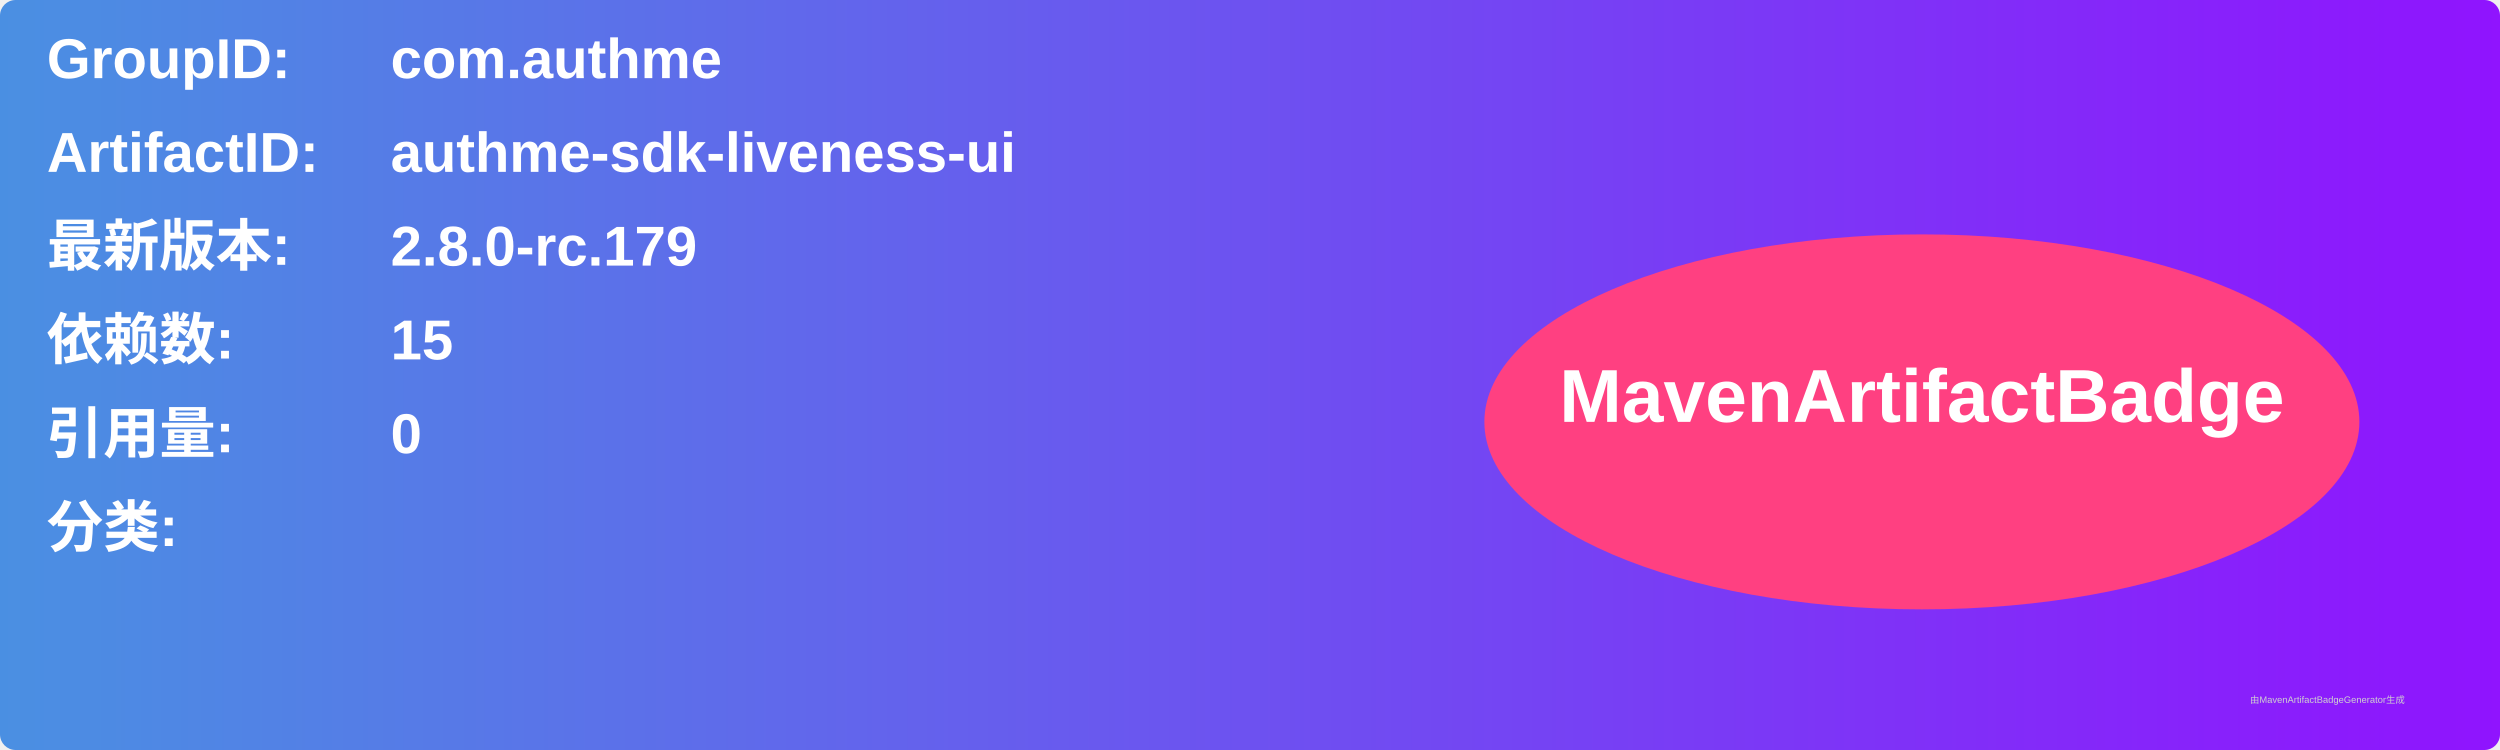
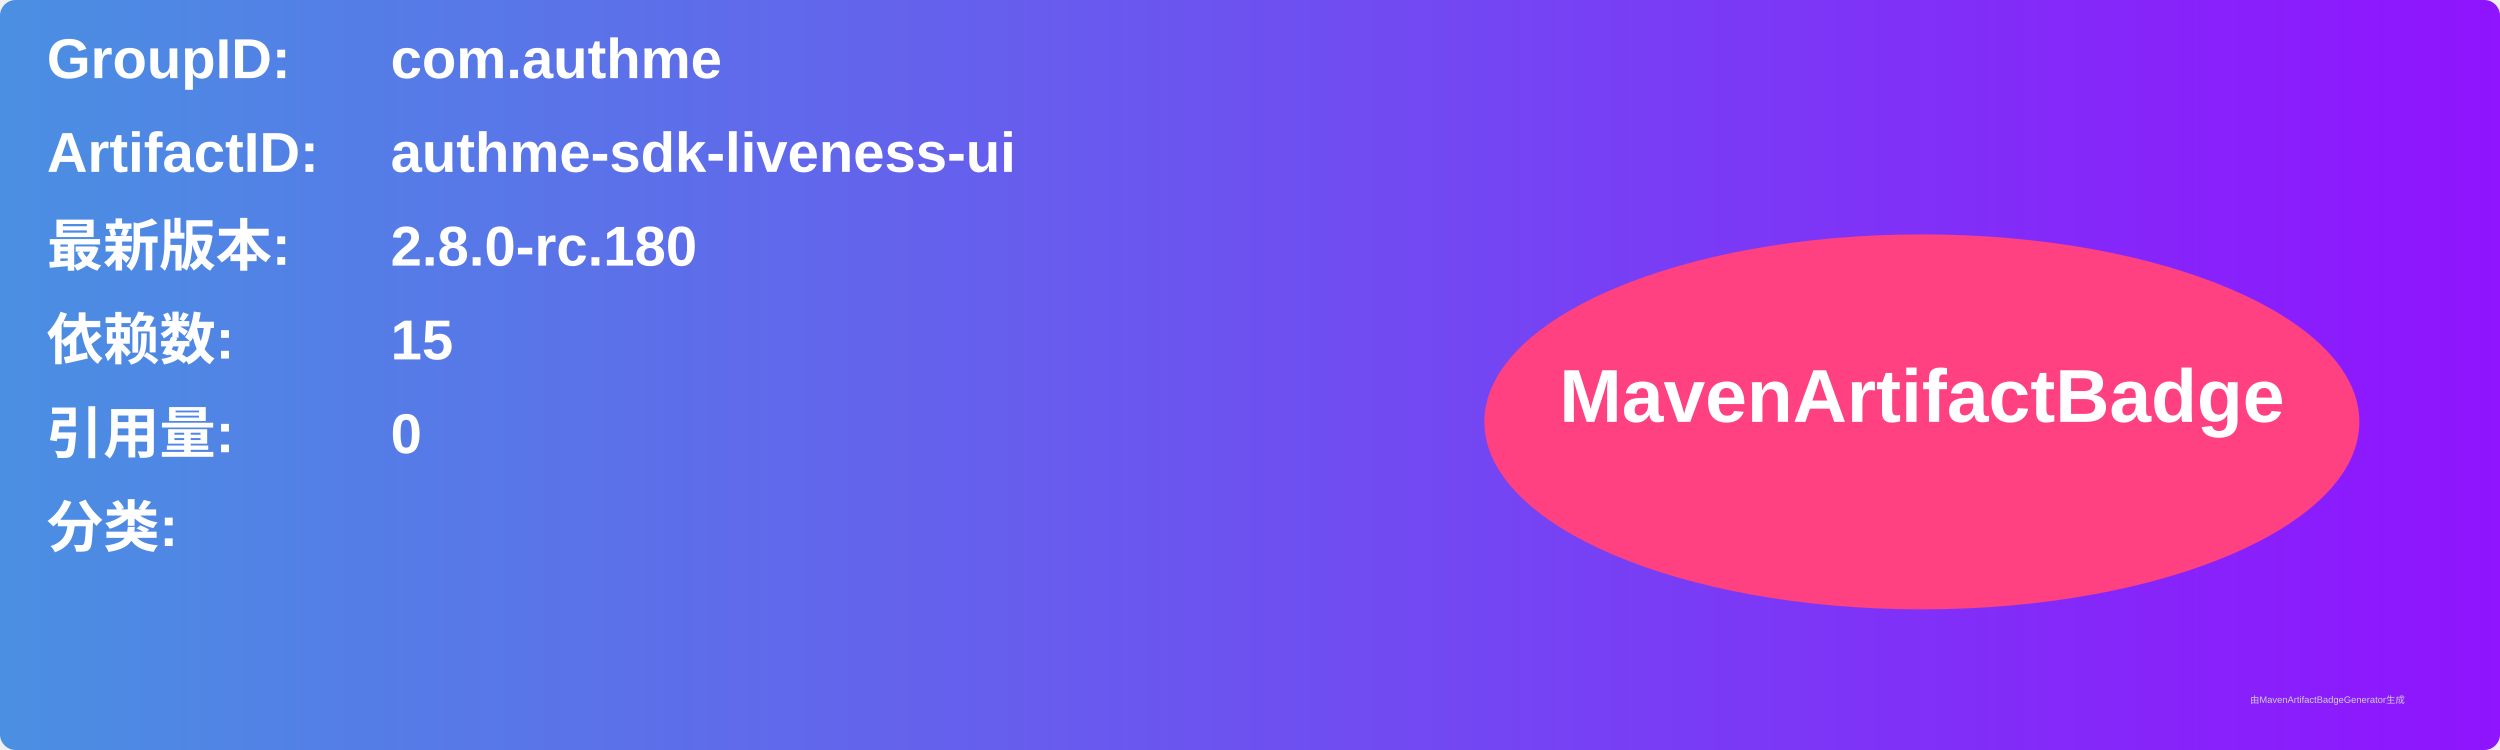
<svg xmlns="http://www.w3.org/2000/svg" width="800" height="240" viewBox="0 0 800 240">
  <linearGradient id="grad" x1="0%" y1="0%" x2="100%" y2="0%">
    <stop offset="0%" stop-color="#4a90e2" />
    <stop offset="100%" stop-color="#9013fe" />
  </linearGradient>
  <rect width="100%" height="100%" rx="5" ry="5" fill="url(#grad)" />
  <g transform="translate(15, 15)">
    <text x="0" y="10" font-family="Arial" font-size="18" fill="white" font-weight="bold" width="260">GroupID:</text>
    <text x="110" y="10" font-family="Arial" font-size="18" fill="white" font-weight="bold" width="460">com.authme</text>
    <text x="0" y="40" font-family="Arial" font-size="18" fill="white" font-weight="bold" width="260">ArtifactID:</text>
    <text x="110" y="40" font-family="Arial" font-size="18" fill="white" font-weight="bold" width="460">authme-sdk-liveness-ui</text>
    <text x="0" y="70" font-family="Arial" font-size="18" fill="white" font-weight="bold">最新版本:</text>
    <text x="110" y="70" font-family="Arial" font-size="18" fill="white" font-weight="bold">
-       <tspan font-weight="bold">2.8.0-rc.179</tspan>
+       <tspan font-weight="bold">2.8.0-rc.180</tspan>
    </text>
    <text x="0" y="100" font-family="Arial" font-size="18" fill="white" font-weight="bold">依赖数: </text>
    <text x="110" y="100" font-family="Arial" font-size="18" fill="white">
      <tspan font-weight="bold">15</tspan>
    </text>
    <text x="0" y="130" font-family="Arial" font-size="18" fill="white" font-weight="bold">引用量: </text>
    <text x="110" y="130" font-family="Arial" font-size="18" fill="white">
      <tspan font-weight="bold">0</tspan>
    </text>
    <text x="0" y="160" font-family="Arial" font-size="18" fill="white" font-weight="bold">分类:</text>
    <text x="10" y="190" font-family="Arial" font-size="10" fill="white">
      <tspan font-weight="bold" />
    </text>
    <ellipse cx="600" cy="120" rx="140" ry="60" fill="#ff4081" />
    <text x="600" y="120" text-anchor="middle" font-family="Arial" font-size="24" fill="white" font-weight="bold">MavenArtifactBadge</text>
  </g>
  <text x="720" y="225" font-family="Arial" font-size="3" fill="#d0d0d0">由MavenArtifactBadgeGenerator生成</text>
</svg>
